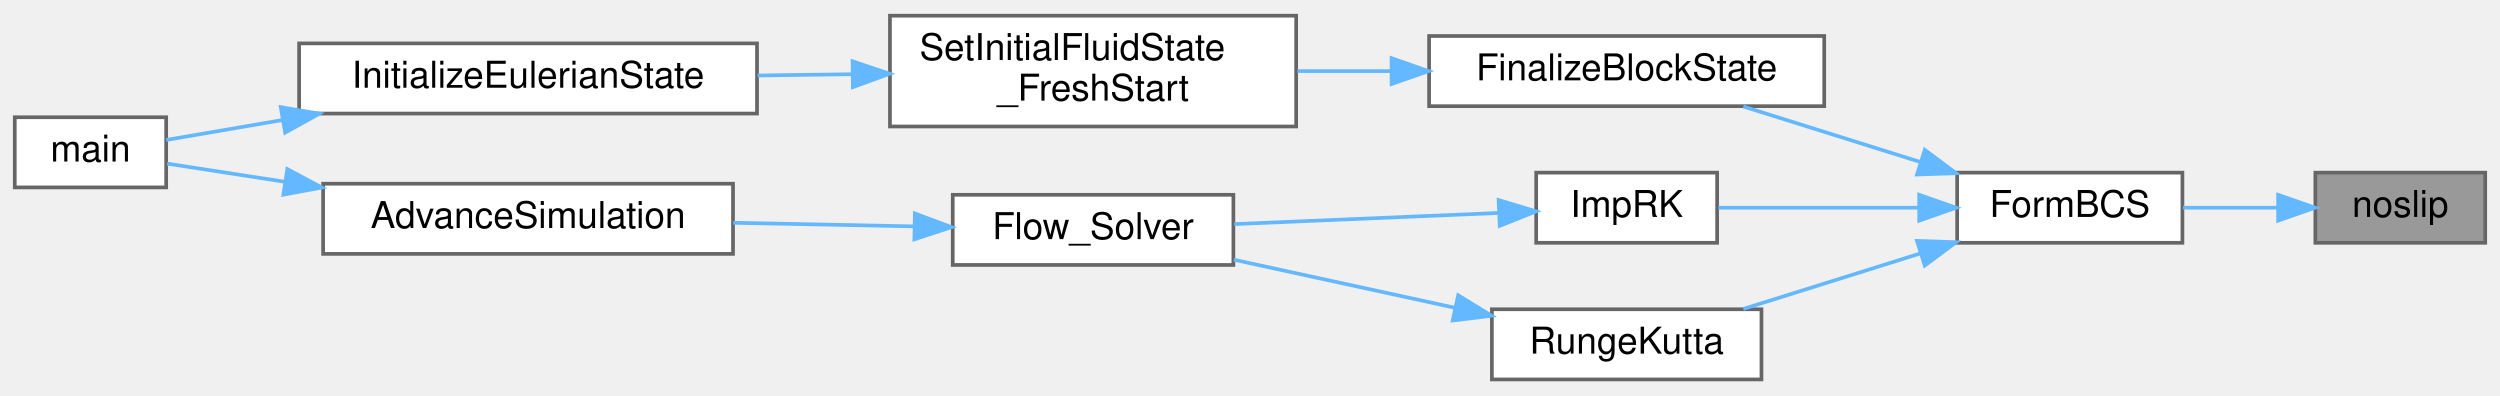
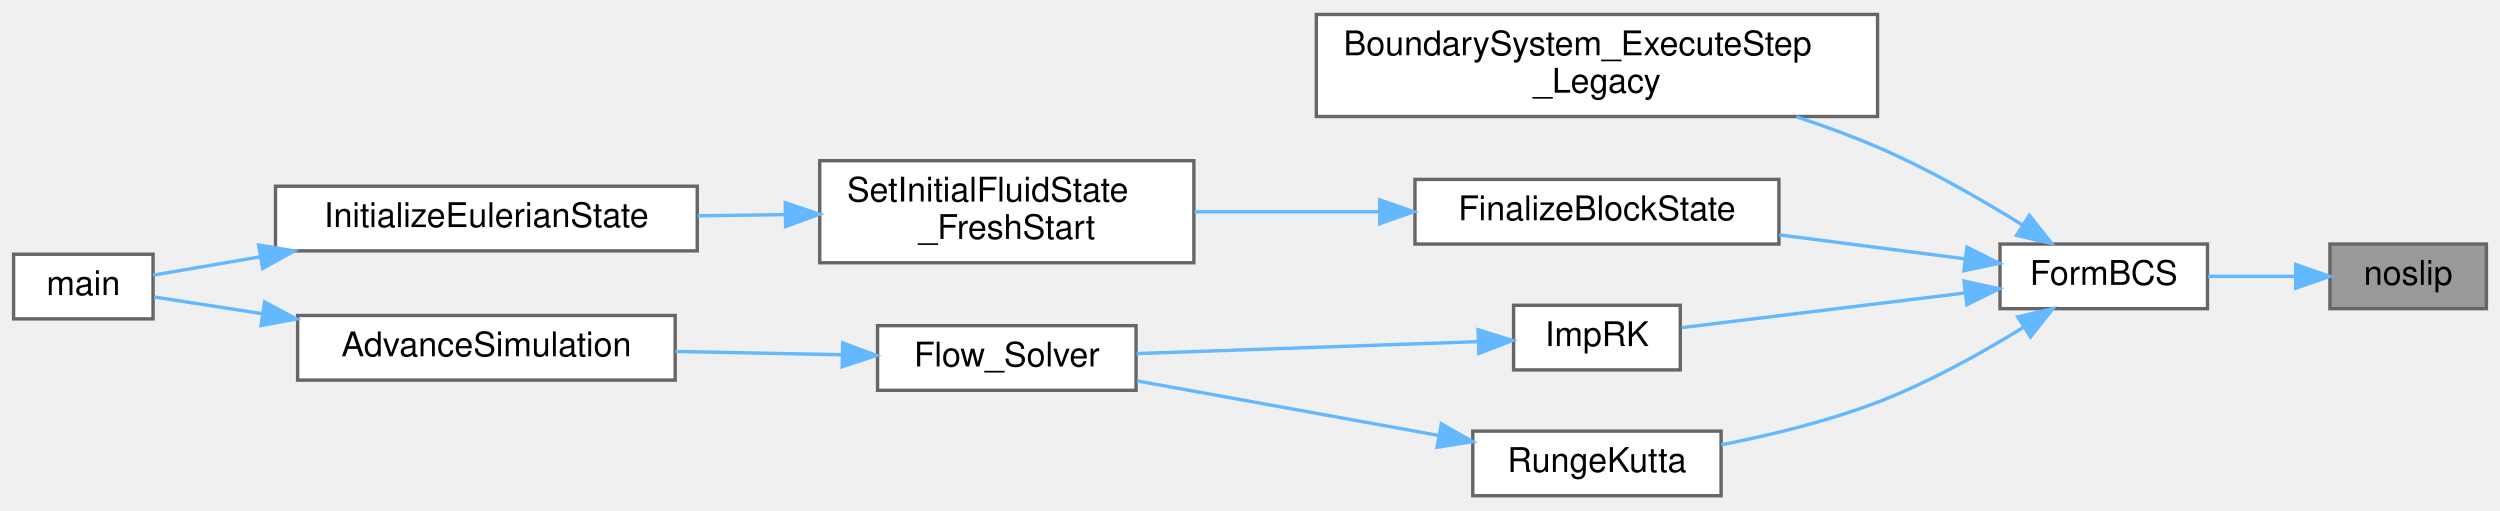
- <svg xmlns="http://www.w3.org/2000/svg" xmlns:xlink="http://www.w3.org/1999/xlink" width="677pt" height="107pt" viewBox="0.00 0.00 677.00 106.50">
-   <g id="graph0" class="graph" transform="scale(1 1) rotate(0) translate(4 102.5)">
+ <svg xmlns="http://www.w3.org/2000/svg" xmlns:xlink="http://www.w3.org/1999/xlink" width="735pt" height="150pt" viewBox="0.00 0.00 735.00 149.50">
+   <g id="graph0" class="graph" transform="scale(1 1) rotate(0) translate(4 145.5)">
    <g id="Node000001" class="node">
      <g id="a_Node000001">
        <a xlink:title=" ">
-           <polygon fill="#999999" stroke="#666666" points="669,-56 623,-56 623,-37 669,-37 669,-56" />
-           <text text-anchor="middle" x="646" y="-44" font-family="Helvetica,sans-Serif" font-size="10.00">noslip</text>
+           <polygon fill="#999999" stroke="#666666" points="727,-74 681,-74 681,-55 727,-55 727,-74" />
+           <text text-anchor="middle" x="704" y="-62" font-family="Helvetica,sans-Serif" font-size="10.00">noslip</text>
        </a>
      </g>
    </g>
    <g id="Node000002" class="node">
      <g id="a_Node000002">
        <a xlink:href="Boundaries_8c.html#adcd96cff4b9e15e03cdff9f5ea695dec" target="_top" xlink:title=" ">
-           <polygon fill="white" stroke="#666666" points="587,-56 526,-56 526,-37 587,-37 587,-56" />
-           <text text-anchor="middle" x="556.5" y="-44" font-family="Helvetica,sans-Serif" font-size="10.00">FormBCS</text>
+           <polygon fill="white" stroke="#666666" points="645,-74 584,-74 584,-55 645,-55 645,-74" />
+           <text text-anchor="middle" x="614.5" y="-62" font-family="Helvetica,sans-Serif" font-size="10.00">FormBCS</text>
        </a>
      </g>
    </g>
    <g id="edge1_Node000001_Node000002" class="edge">
      <g id="a_edge1_Node000001_Node000002">
        <a xlink:title=" ">
-           <path fill="none" stroke="#63b8ff" d="M612.75,-46.5C604.38,-46.5 595.41,-46.5 587.18,-46.5" />
-           <polygon fill="#63b8ff" stroke="#63b8ff" points="612.92,-50 622.92,-46.5 612.92,-43 612.92,-50" />
+           <path fill="none" stroke="#63b8ff" d="M670.75,-64.5C662.38,-64.5 653.41,-64.5 645.18,-64.5" />
+           <polygon fill="#63b8ff" stroke="#63b8ff" points="670.92,-68 680.92,-64.5 670.92,-61 670.92,-68" />
        </a>
      </g>
    </g>
    <g id="Node000003" class="node">
      <g id="a_Node000003">
-         <a xlink:href="initialcondition_8c.html#af6a26611066aa455efddcca2fd80fe35" target="_top" xlink:title="(HELPER) Finalizes a block's state by applying BCs, converting to Cartesian, and synchronizing ghost ...">
-           <polygon fill="white" stroke="#666666" points="490,-93 383,-93 383,-74 490,-74 490,-93" />
-           <text text-anchor="middle" x="436.5" y="-81" font-family="Helvetica,sans-Serif" font-size="10.00">FinalizeBlockState</text>
+         <a xlink:href="Boundaries_8c.html#a47c050460ff0da893f9510ee9a459bfa" target="_top" xlink:title="Acts as a temporary bridge to the legacy boundary condition implementation.">
+           <polygon fill="white" stroke="#666666" points="548,-141.5 383,-141.5 383,-111.5 548,-111.5 548,-141.5" />
+           <text text-anchor="start" x="391" y="-129.5" font-family="Helvetica,sans-Serif" font-size="10.00">BoundarySystem_ExecuteStep</text>
+           <text text-anchor="middle" x="465.5" y="-118.5" font-family="Helvetica,sans-Serif" font-size="10.00">_Legacy</text>
        </a>
      </g>
    </g>
    <g id="edge2_Node000002_Node000003" class="edge">
      <g id="a_edge2_Node000002_Node000003">
        <a xlink:title=" ">
-           <path fill="none" stroke="#63b8ff" d="M515.83,-58.94C500.25,-63.82 482.65,-69.34 468.09,-73.91" />
-           <polygon fill="#63b8ff" stroke="#63b8ff" points="517.23,-62.17 525.72,-55.84 515.13,-55.49 517.23,-62.17" />
-         </a>
-       </g>
-     </g>
-     <g id="Node000007" class="node">
-       <g id="a_Node000007">
-         <a xlink:href="implicitsolvers_8c.html#a148a238901a4674420c87137c087e3ac" target="_top" xlink:title="Advances the momentum equations using an iterative explicit Runge-Kutta scheme.">
-           <polygon fill="white" stroke="#666666" points="461,-56 412,-56 412,-37 461,-37 461,-56" />
-           <text text-anchor="middle" x="436.5" y="-44" font-family="Helvetica,sans-Serif" font-size="10.00">ImpRK</text>
-         </a>
-       </g>
-     </g>
-     <g id="edge6_Node000002_Node000007" class="edge">
-       <g id="a_edge6_Node000002_Node000007">
-         <a xlink:title=" ">
-           <path fill="none" stroke="#63b8ff" d="M515.49,-46.5C497.49,-46.5 476.85,-46.5 461.33,-46.5" />
-           <polygon fill="#63b8ff" stroke="#63b8ff" points="515.72,-50 525.72,-46.5 515.72,-43 515.72,-50" />
-         </a>
-       </g>
-     </g>
-     <g id="Node000010" class="node">
-       <g id="a_Node000010">
-         <a xlink:href="implicitsolvers_8c.html#a89ae58d48076ba82dc70438b5e389bf5" target="_top" xlink:title="Advances the momentum equations using an explicit 4th-order Runge-Kutta scheme.">
-           <polygon fill="white" stroke="#666666" points="473,-19 400,-19 400,0 473,0 473,-19" />
-           <text text-anchor="middle" x="436.5" y="-7" font-family="Helvetica,sans-Serif" font-size="10.00">RungeKutta</text>
-         </a>
-       </g>
-     </g>
-     <g id="edge10_Node000002_Node000010" class="edge">
-       <g id="a_edge10_Node000002_Node000010">
-         <a xlink:title=" ">
-           <path fill="none" stroke="#63b8ff" d="M515.83,-34.06C500.25,-29.18 482.65,-23.66 468.09,-19.09" />
-           <polygon fill="#63b8ff" stroke="#63b8ff" points="515.13,-37.51 525.72,-37.16 517.23,-30.83 515.13,-37.51" />
+           <path fill="none" stroke="#63b8ff" d="M590.54,-79.64C578.28,-87.25 562.73,-96.17 548,-102.5 540.41,-105.76 532.24,-108.75 524.11,-111.42" />
+           <polygon fill="#63b8ff" stroke="#63b8ff" points="592.63,-82.46 599.2,-74.15 588.88,-76.55 592.63,-82.46" />
        </a>
      </g>
    </g>
    <g id="Node000004" class="node">
      <g id="a_Node000004">
+         <a xlink:href="initialcondition_8c.html#af6a26611066aa455efddcca2fd80fe35" target="_top" xlink:title="(HELPER) Finalizes a block's state by applying BCs, converting to Cartesian, and synchronizing ghost ...">
+           <polygon fill="white" stroke="#666666" points="519,-93 412,-93 412,-74 519,-74 519,-93" />
+           <text text-anchor="middle" x="465.5" y="-81" font-family="Helvetica,sans-Serif" font-size="10.00">FinalizeBlockState</text>
+         </a>
+       </g>
+     </g>
+     <g id="edge3_Node000002_Node000004" class="edge">
+       <g id="a_edge3_Node000002_Node000004">
+         <a xlink:title=" ">
+           <path fill="none" stroke="#63b8ff" d="M573.72,-69.64C556.91,-71.81 537.1,-74.38 519.11,-76.7" />
+           <polygon fill="#63b8ff" stroke="#63b8ff" points="574.28,-73.1 583.75,-68.34 573.39,-66.16 574.28,-73.1" />
+         </a>
+       </g>
+     </g>
+     <g id="Node000008" class="node">
+       <g id="a_Node000008">
+         <a xlink:href="implicitsolvers_8c.html#a148a238901a4674420c87137c087e3ac" target="_top" xlink:title="Advances the momentum equations using an iterative explicit Runge-Kutta scheme.">
+           <polygon fill="white" stroke="#666666" points="490,-56 441,-56 441,-37 490,-37 490,-56" />
+           <text text-anchor="middle" x="465.5" y="-44" font-family="Helvetica,sans-Serif" font-size="10.00">ImpRK</text>
+         </a>
+       </g>
+     </g>
+     <g id="edge7_Node000002_Node000008" class="edge">
+       <g id="a_edge7_Node000002_Node000008">
+         <a xlink:title=" ">
+           <path fill="none" stroke="#63b8ff" d="M573.59,-59.61C546.98,-56.35 512.87,-52.18 490.38,-49.42" />
+           <polygon fill="#63b8ff" stroke="#63b8ff" points="573.4,-63.12 583.75,-60.86 574.25,-56.17 573.4,-63.12" />
+         </a>
+       </g>
+     </g>
+     <g id="Node000011" class="node">
+       <g id="a_Node000011">
+         <a xlink:href="implicitsolvers_8c.html#a89ae58d48076ba82dc70438b5e389bf5" target="_top" xlink:title="Advances the momentum equations using an explicit 4th-order Runge-Kutta scheme.">
+           <polygon fill="white" stroke="#666666" points="502,-19 429,-19 429,0 502,0 502,-19" />
+           <text text-anchor="middle" x="465.5" y="-7" font-family="Helvetica,sans-Serif" font-size="10.00">RungeKutta</text>
+         </a>
+       </g>
+     </g>
+     <g id="edge11_Node000002_Node000011" class="edge">
+       <g id="a_edge11_Node000002_Node000011">
+         <a xlink:title=" ">
+           <path fill="none" stroke="#63b8ff" d="M590.9,-49.52C578.64,-41.97 562.97,-33.23 548,-27.5 533.39,-21.9 516.6,-17.82 502.07,-14.98" />
+           <polygon fill="#63b8ff" stroke="#63b8ff" points="589.21,-52.6 599.54,-54.99 592.96,-46.68 589.21,-52.6" />
+         </a>
+       </g>
+     </g>
+     <g id="Node000005" class="node">
+       <g id="a_Node000005">
        <a xlink:href="initialcondition_8c.html#a51d0251f84a962a611ff0c0a8797a3e4" target="_top" xlink:title="(HELPER) Sets the t=0 fluid state for all blocks.">
          <polygon fill="white" stroke="#666666" points="347,-98.5 237,-98.5 237,-68.5 347,-68.5 347,-98.5" />
          <text text-anchor="start" x="245" y="-86.5" font-family="Helvetica,sans-Serif" font-size="10.00">SetInitialFluidState</text>
          <text text-anchor="middle" x="292" y="-75.5" font-family="Helvetica,sans-Serif" font-size="10.00">_FreshStart</text>
        </a>
      </g>
    </g>
-     <g id="edge3_Node000003_Node000004" class="edge">
-       <g id="a_edge3_Node000003_Node000004">
+     <g id="edge4_Node000004_Node000005" class="edge">
+       <g id="a_edge4_Node000004_Node000005">
        <a xlink:title=" ">
-           <path fill="none" stroke="#63b8ff" d="M372.66,-83.5C364.22,-83.5 355.62,-83.5 347.35,-83.5" />
-           <polygon fill="#63b8ff" stroke="#63b8ff" points="372.84,-87 382.84,-83.5 372.84,-80 372.84,-87" />
+           <path fill="none" stroke="#63b8ff" d="M401.36,-83.5C383.57,-83.5 364.38,-83.5 347.16,-83.5" />
+           <polygon fill="#63b8ff" stroke="#63b8ff" points="401.64,-87 411.64,-83.5 401.64,-80 401.64,-87" />
        </a>
      </g>
    </g>
-     <g id="Node000005" class="node">
-       <g id="a_Node000005">
+     <g id="Node000006" class="node">
+       <g id="a_Node000006">
        <a xlink:href="initialcondition_8c.html#ad0dd7d3f2528b6a7802fcd551e88ea99" target="_top" xlink:title="High-level orchestrator to set the complete initial state of the Eulerian solver.">
          <polygon fill="white" stroke="#666666" points="201,-91 77,-91 77,-72 201,-72 201,-91" />
          <text text-anchor="middle" x="139" y="-79" font-family="Helvetica,sans-Serif" font-size="10.00">InitializeEulerianState</text>
        </a>
      </g>
    </g>
-     <g id="edge4_Node000004_Node000005" class="edge">
-       <g id="a_edge4_Node000004_Node000005">
+     <g id="edge5_Node000005_Node000006" class="edge">
+       <g id="a_edge5_Node000005_Node000006">
        <a xlink:title=" ">
          <path fill="none" stroke="#63b8ff" d="M226.7,-82.65C218.23,-82.54 209.57,-82.42 201.15,-82.31" />
          <polygon fill="#63b8ff" stroke="#63b8ff" points="226.87,-86.15 236.91,-82.78 226.96,-79.15 226.87,-86.15" />
        </a>
      </g>
    </g>
-     <g id="Node000006" class="node">
-       <g id="a_Node000006">
+     <g id="Node000007" class="node">
+       <g id="a_Node000007">
        <a xlink:href="picsolver_8c.html#a3c04138a5bfe5d72780bb7e82a18e627" target="_top" xlink:title=" ">
          <polygon fill="white" stroke="#666666" points="41,-71 0,-71 0,-52 41,-52 41,-71" />
          <text text-anchor="middle" x="20.5" y="-59" font-family="Helvetica,sans-Serif" font-size="10.00">main</text>
        </a>
      </g>
    </g>
-     <g id="edge5_Node000005_Node000006" class="edge">
-       <g id="a_edge5_Node000005_Node000006">
+     <g id="edge6_Node000006_Node000007" class="edge">
+       <g id="a_edge6_Node000006_Node000007">
        <a xlink:title=" ">
          <path fill="none" stroke="#63b8ff" d="M72.37,-70.23C60.93,-68.27 49.87,-66.37 41.01,-64.85" />
          <polygon fill="#63b8ff" stroke="#63b8ff" points="72.03,-73.73 82.48,-71.97 73.22,-66.83 72.03,-73.73" />
        </a>
      </g>
    </g>
-     <g id="Node000008" class="node">
-       <g id="a_Node000008">
+     <g id="Node000009" class="node">
+       <g id="a_Node000009">
        <a xlink:href="solvers_8c.html#a2ed4825273a593f371a3d48071708255" target="_top" xlink:title="Orchestrates a single time step of the Eulerian fluid solver.">
          <polygon fill="white" stroke="#666666" points="330,-50 254,-50 254,-31 330,-31 330,-50" />
          <text text-anchor="middle" x="292" y="-38" font-family="Helvetica,sans-Serif" font-size="10.00">Flow_Solver</text>
        </a>
      </g>
    </g>
-     <g id="edge7_Node000007_Node000008" class="edge">
-       <g id="a_edge7_Node000007_Node000008">
+     <g id="edge8_Node000008_Node000009" class="edge">
+       <g id="a_edge8_Node000008_Node000009">
        <a xlink:title=" ">
-           <path fill="none" stroke="#63b8ff" d="M401.97,-45.09C380.44,-44.18 352.45,-43 330.23,-42.07" />
-           <polygon fill="#63b8ff" stroke="#63b8ff" points="401.83,-48.59 411.97,-45.51 402.13,-41.59 401.83,-48.59" />
+           <path fill="none" stroke="#63b8ff" d="M430.6,-45.31C401.63,-44.3 360.03,-42.85 330.17,-41.8" />
+           <polygon fill="#63b8ff" stroke="#63b8ff" points="430.54,-48.81 440.65,-45.67 430.78,-41.82 430.54,-48.81" />
        </a>
      </g>
    </g>
-     <g id="Node000009" class="node">
-       <g id="a_Node000009">
+     <g id="Node000010" class="node">
+       <g id="a_Node000010">
        <a xlink:href="simulation_8c.html#a5cfb2f783604af7f20171d19f969d5d3" target="_top" xlink:title="Executes the main time-marching loop for the particle simulation.">
          <polygon fill="white" stroke="#666666" points="194.5,-53 83.5,-53 83.5,-34 194.5,-34 194.5,-53" />
          <text text-anchor="middle" x="139" y="-41" font-family="Helvetica,sans-Serif" font-size="10.00">AdvanceSimulation</text>
        </a>
      </g>
    </g>
-     <g id="edge8_Node000008_Node000009" class="edge">
-       <g id="a_edge8_Node000008_Node000009">
+     <g id="edge9_Node000009_Node000010" class="edge">
+       <g id="a_edge9_Node000009_Node000010">
        <a xlink:title=" ">
          <path fill="none" stroke="#63b8ff" d="M243.29,-41.45C227.81,-41.76 210.51,-42.1 194.57,-42.42" />
          <polygon fill="#63b8ff" stroke="#63b8ff" points="243.75,-44.94 253.67,-41.24 243.61,-37.94 243.75,-44.94" />
        </a>
      </g>
    </g>
-     <g id="edge9_Node000009_Node000006" class="edge">
-       <g id="a_edge9_Node000009_Node000006">
+     <g id="edge10_Node000010_Node000007" class="edge">
+       <g id="a_edge10_Node000010_Node000007">
        <a xlink:title=" ">
          <path fill="none" stroke="#63b8ff" d="M72.97,-53.55C61.43,-55.33 50.25,-57.06 41.27,-58.44" />
          <polygon fill="#63b8ff" stroke="#63b8ff" points="73.81,-56.96 83.16,-51.97 72.74,-50.04 73.81,-56.96" />
        </a>
      </g>
    </g>
-     <g id="edge11_Node000010_Node000008" class="edge">
-       <g id="a_edge11_Node000010_Node000008">
+     <g id="edge12_Node000011_Node000009" class="edge">
+       <g id="a_edge12_Node000011_Node000009">
        <a xlink:title=" ">
-           <path fill="none" stroke="#63b8ff" d="M390.1,-19.38C370.75,-23.59 348.46,-28.43 330.12,-32.42" />
-           <polygon fill="#63b8ff" stroke="#63b8ff" points="390.88,-22.79 399.91,-17.24 389.39,-15.95 390.88,-22.79" />
+           <path fill="none" stroke="#63b8ff" d="M419.11,-17.7C391.38,-22.72 356.37,-29.05 330.27,-33.76" />
+           <polygon fill="#63b8ff" stroke="#63b8ff" points="419.75,-21.15 428.97,-15.92 418.5,-14.26 419.75,-21.15" />
        </a>
      </g>
    </g>
  </g>
</svg>
